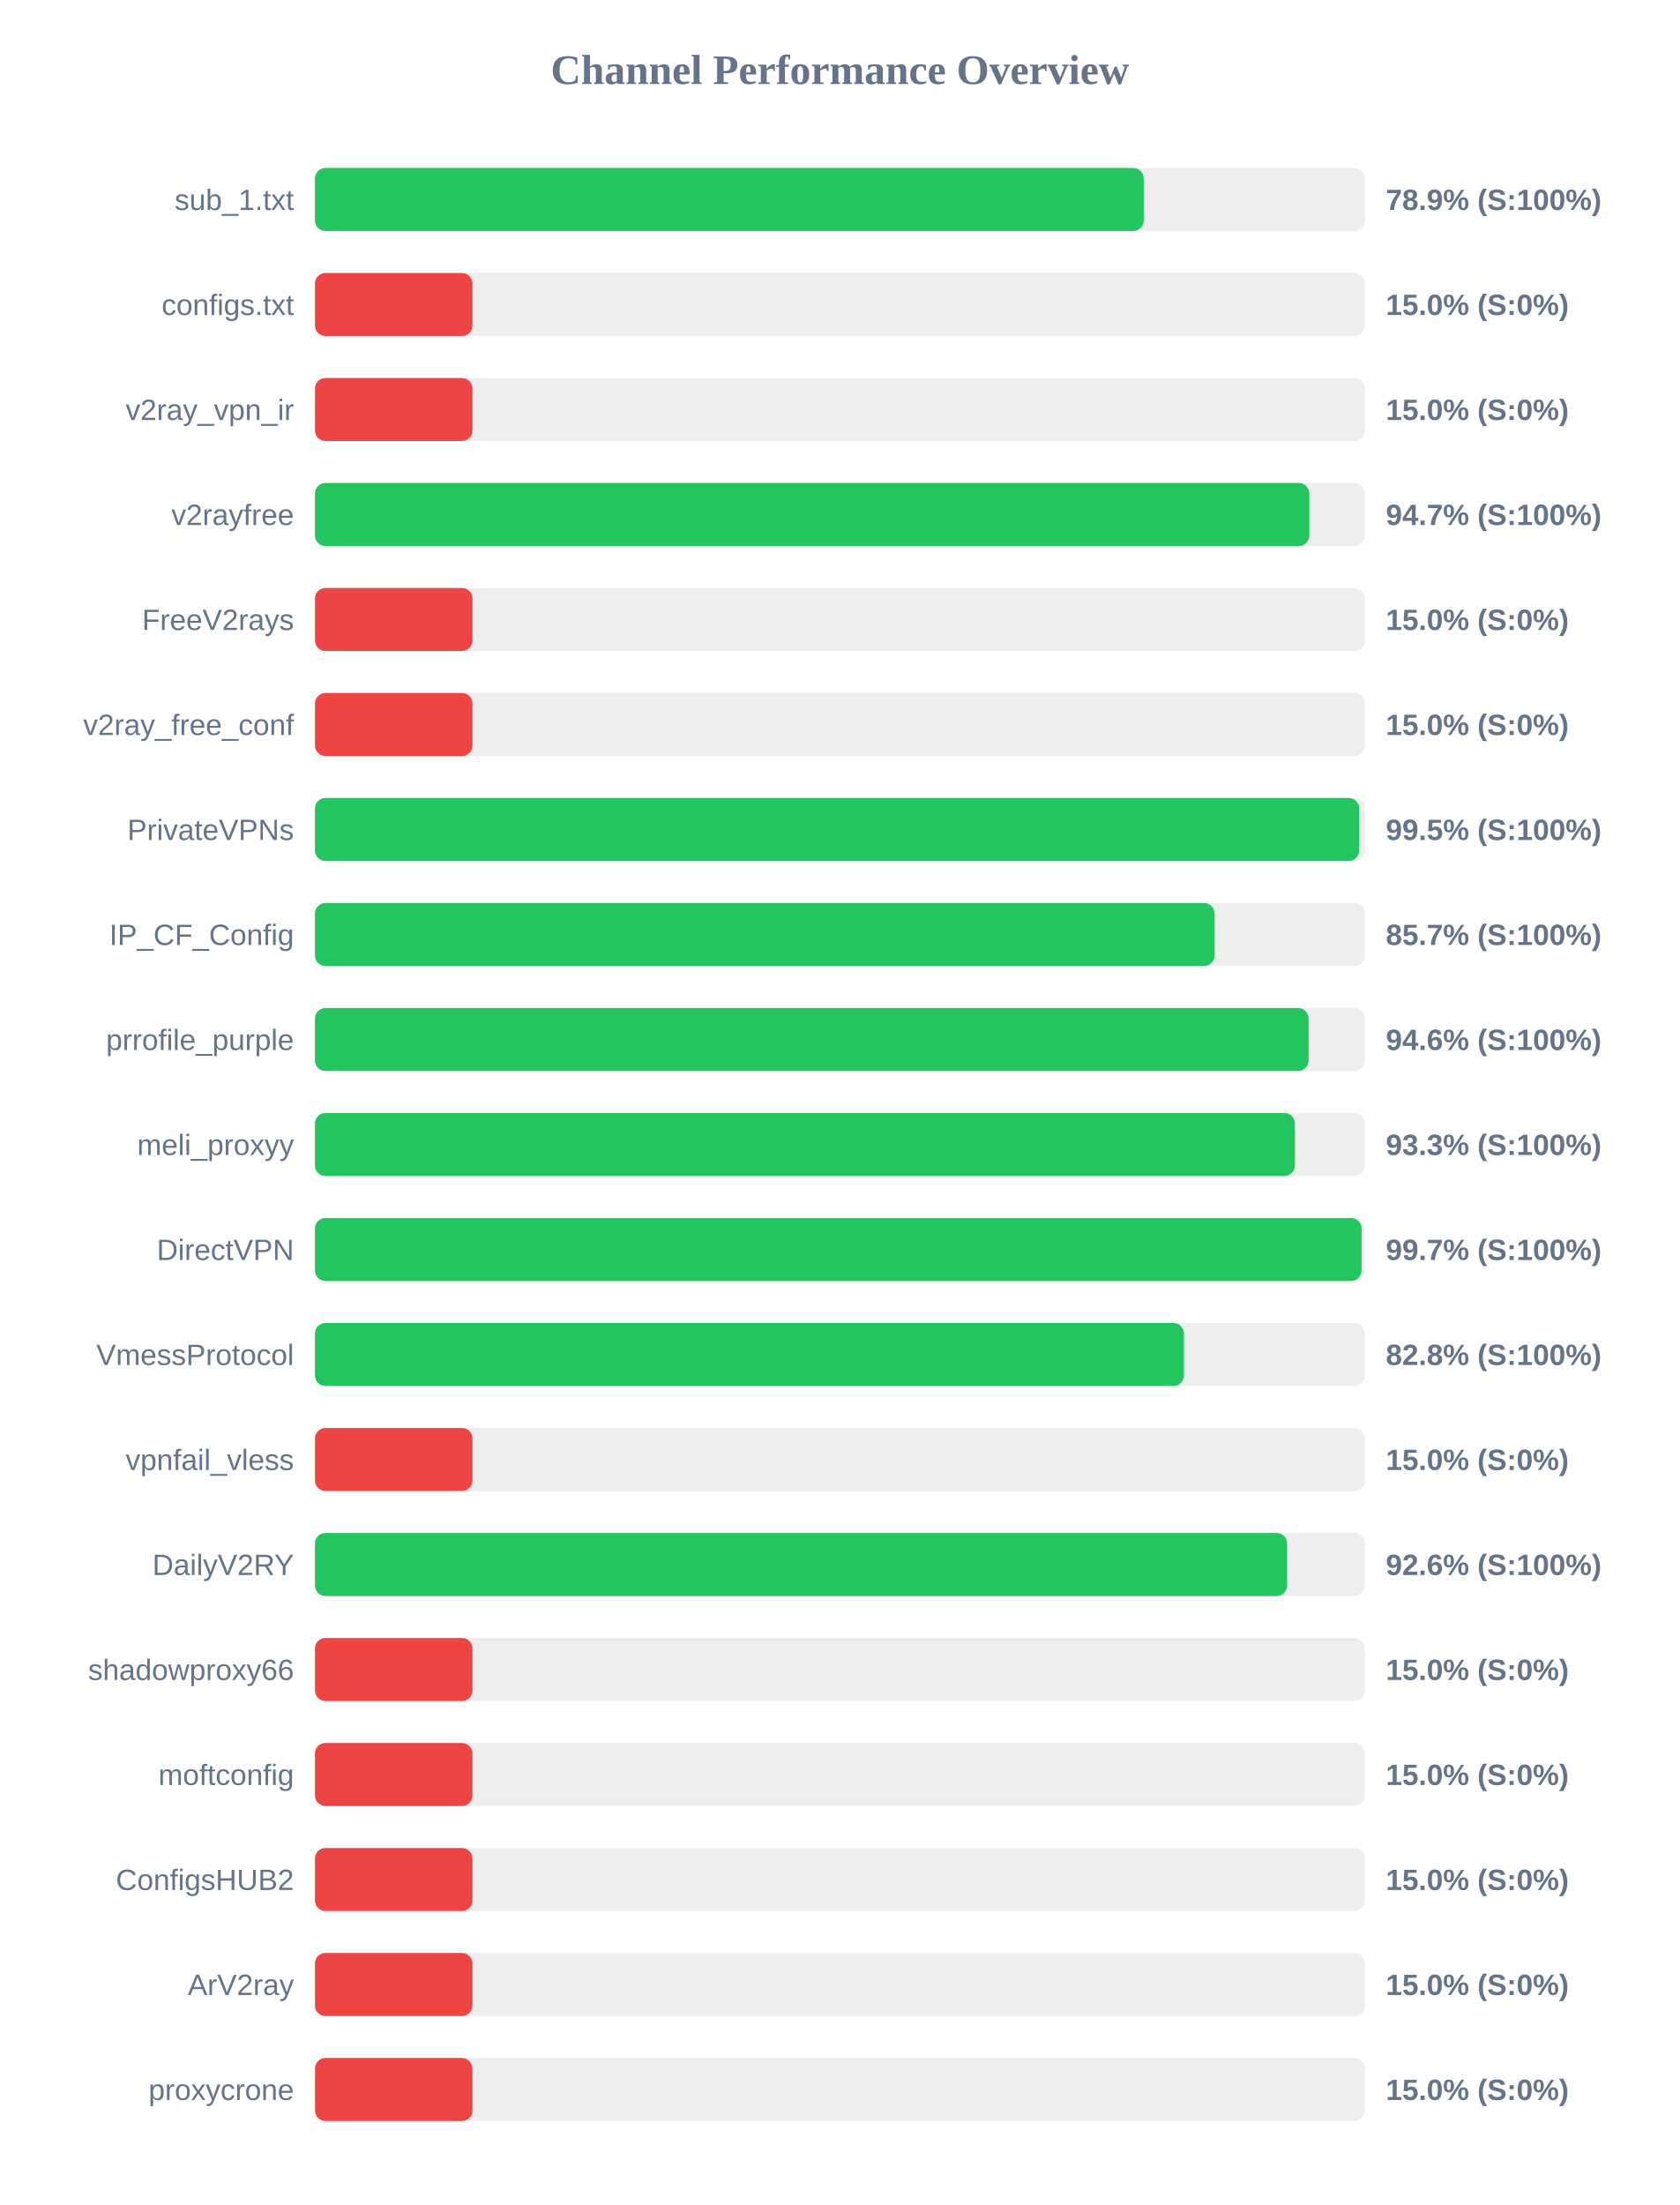
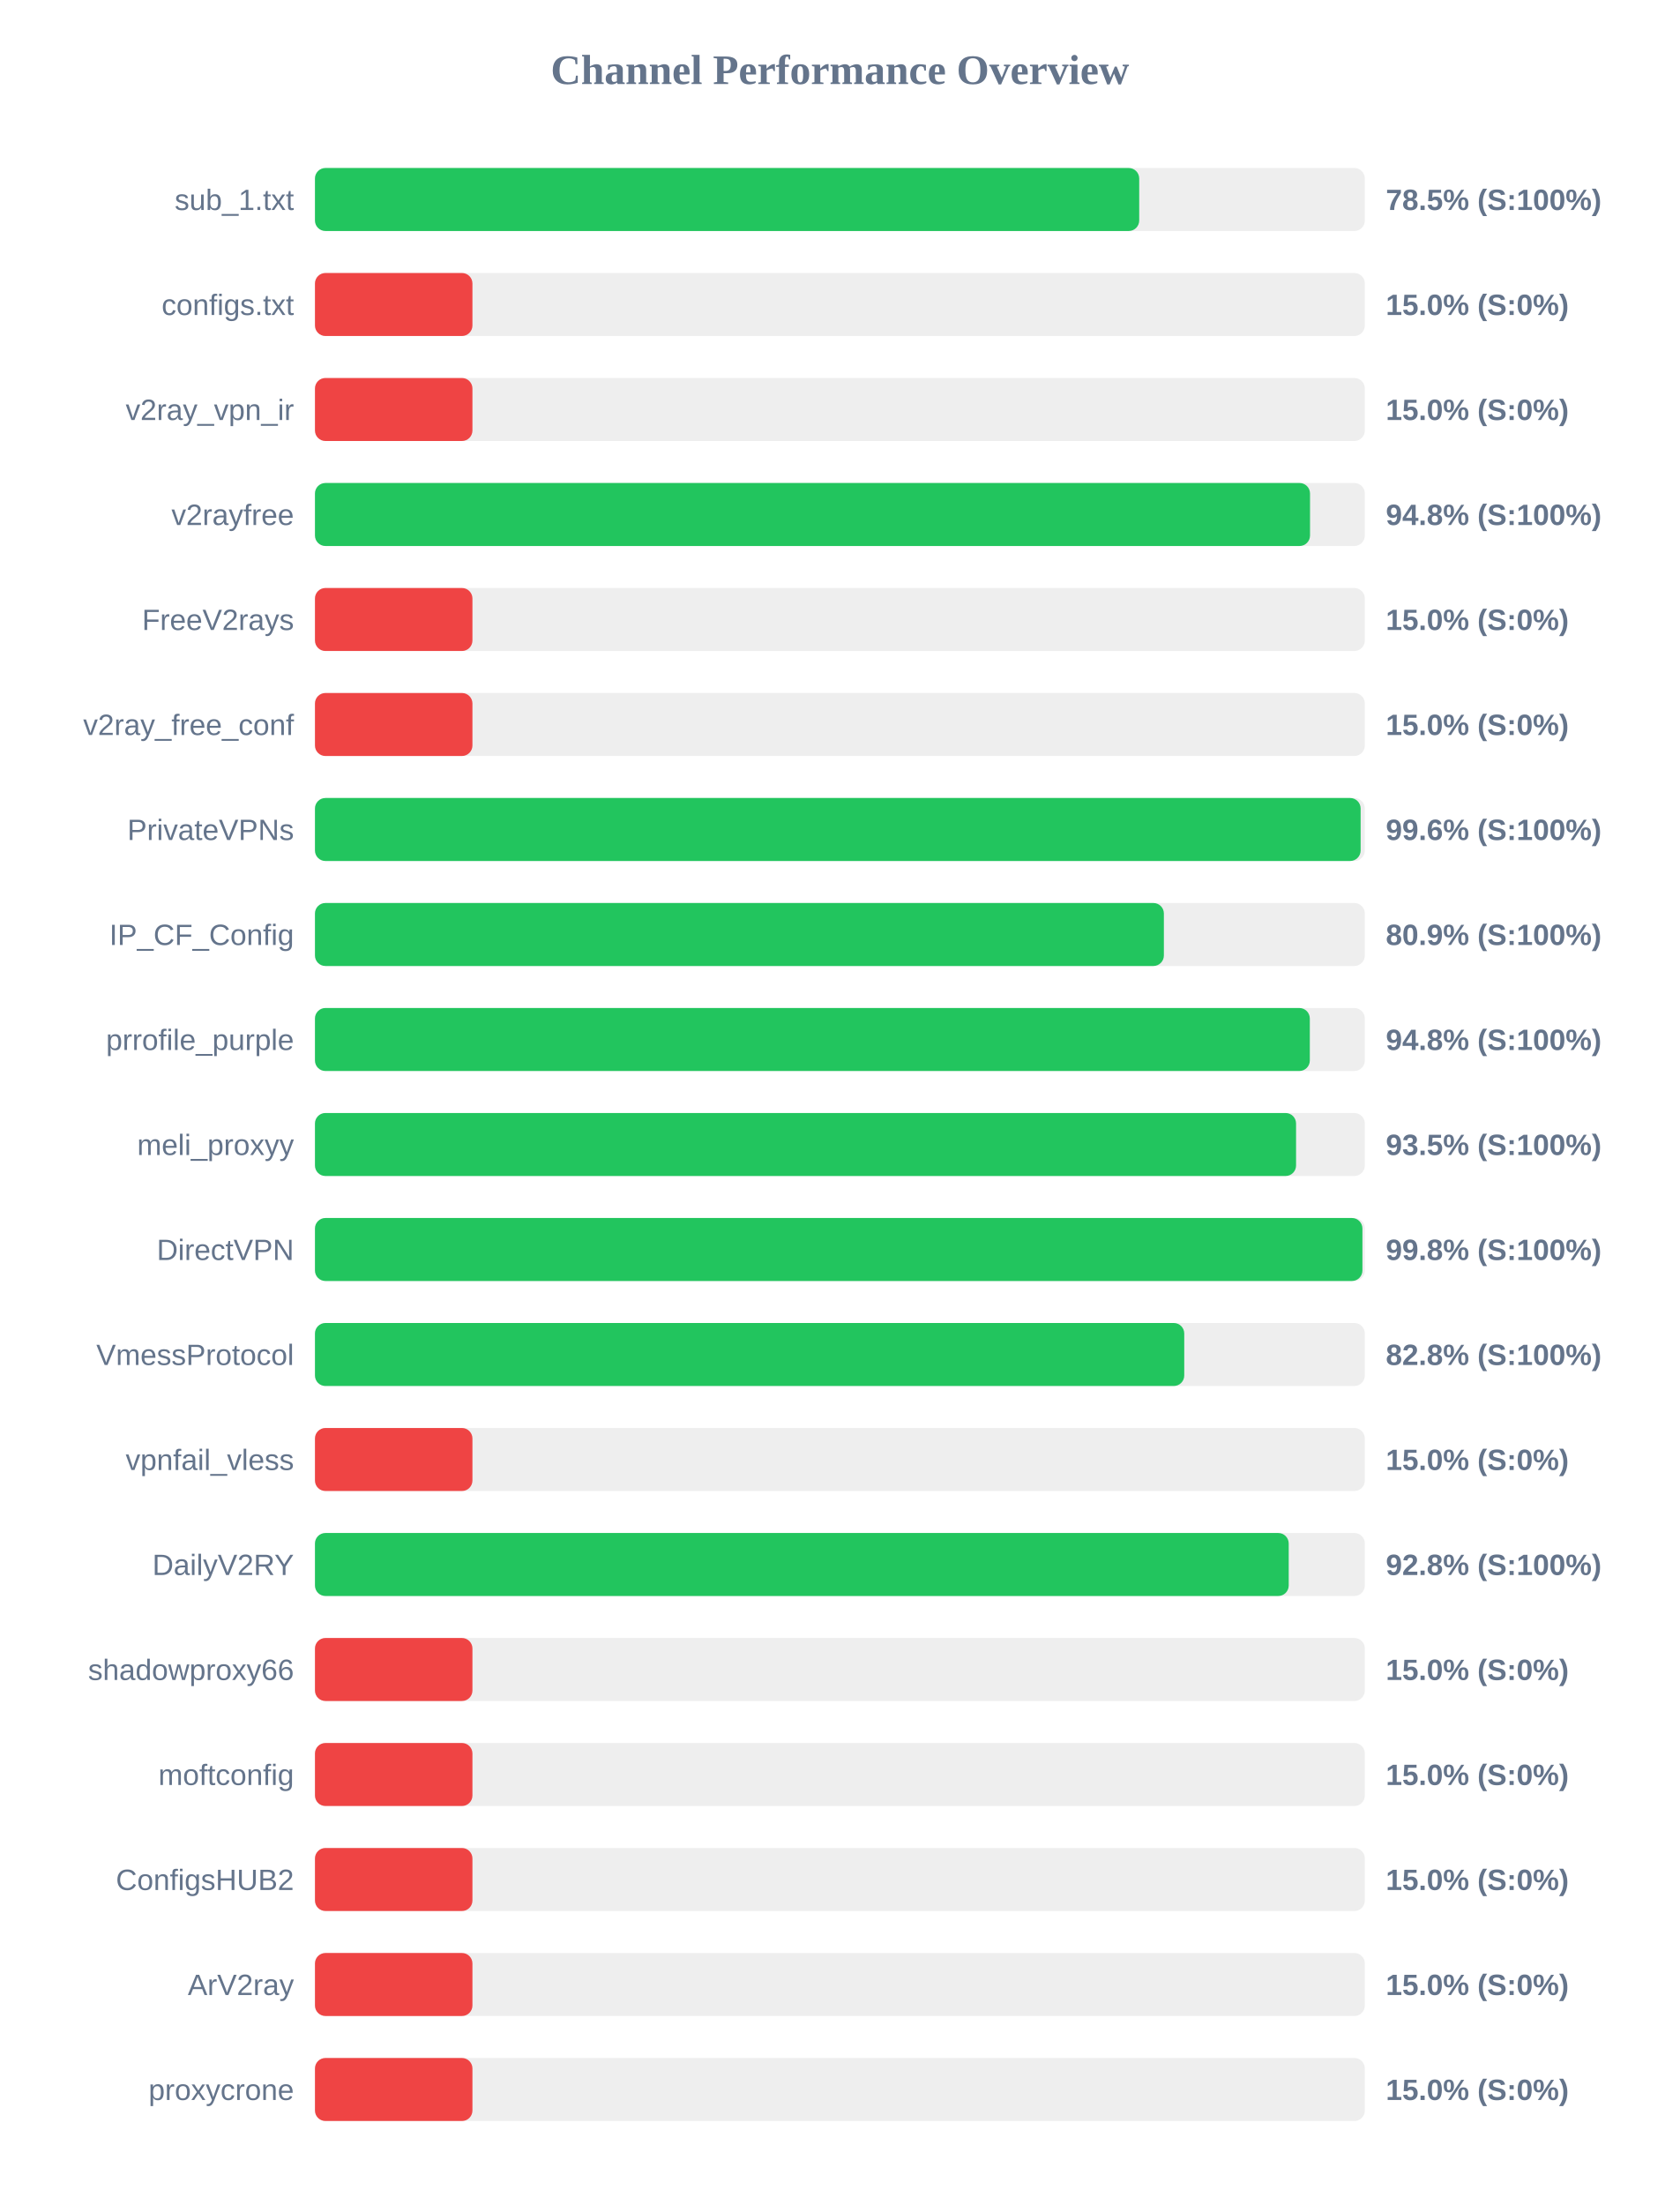
<svg xmlns="http://www.w3.org/2000/svg" width="800" height="1050" version="1.1">
  <style>
        .row { font: 14px Arial; fill: #64748b; }
        .score { font: bold 14px Arial; fill: #64748b; }
    </style>
  <text x="400" y="40" text-anchor="middle" font-size="20px" font-weight="bold" fill="#64748b">Channel Performance Overview</text>
  <rect x="150" y="80" width="500" height="30" fill="#eee" rx="5" />
-   <rect x="150" y="80" width="394.7" height="30" fill="#22c55e" rx="5" />
+   <rect x="150" y="80" width="392.55" height="30" fill="#22c55e" rx="5" />
  <text x="140" y="100" text-anchor="end" class="row">sub_1.txt</text>
-   <text x="660" y="100" text-anchor="start" class="score">78.9% (S:100%)</text>
+   <text x="660" y="100" text-anchor="start" class="score">78.5% (S:100%)</text>
  <rect x="150" y="130" width="500" height="30" fill="#eee" rx="5" />
  <rect x="150" y="130" width="75.0" height="30" fill="#ef4444" rx="5" />
  <text x="140" y="150" text-anchor="end" class="row">configs.txt</text>
  <text x="660" y="150" text-anchor="start" class="score">15.0% (S:0%)</text>
  <rect x="150" y="180" width="500" height="30" fill="#eee" rx="5" />
  <rect x="150" y="180" width="75.0" height="30" fill="#ef4444" rx="5" />
  <text x="140" y="200" text-anchor="end" class="row">v2ray_vpn_ir</text>
  <text x="660" y="200" text-anchor="start" class="score">15.0% (S:0%)</text>
  <rect x="150" y="230" width="500" height="30" fill="#eee" rx="5" />
-   <rect x="150" y="230" width="473.55" height="30" fill="#22c55e" rx="5" />
+   <rect x="150" y="230" width="473.9" height="30" fill="#22c55e" rx="5" />
  <text x="140" y="250" text-anchor="end" class="row">v2rayfree</text>
-   <text x="660" y="250" text-anchor="start" class="score">94.7% (S:100%)</text>
+   <text x="660" y="250" text-anchor="start" class="score">94.8% (S:100%)</text>
  <rect x="150" y="280" width="500" height="30" fill="#eee" rx="5" />
  <rect x="150" y="280" width="75.0" height="30" fill="#ef4444" rx="5" />
  <text x="140" y="300" text-anchor="end" class="row">FreeV2rays</text>
  <text x="660" y="300" text-anchor="start" class="score">15.0% (S:0%)</text>
  <rect x="150" y="330" width="500" height="30" fill="#eee" rx="5" />
  <rect x="150" y="330" width="75.0" height="30" fill="#ef4444" rx="5" />
  <text x="140" y="350" text-anchor="end" class="row">v2ray_free_conf</text>
  <text x="660" y="350" text-anchor="start" class="score">15.0% (S:0%)</text>
  <rect x="150" y="380" width="500" height="30" fill="#eee" rx="5" />
-   <rect x="150" y="380" width="497.3" height="30" fill="#22c55e" rx="5" />
+   <rect x="150" y="380" width="498.0" height="30" fill="#22c55e" rx="5" />
  <text x="140" y="400" text-anchor="end" class="row">PrivateVPNs</text>
-   <text x="660" y="400" text-anchor="start" class="score">99.5% (S:100%)</text>
+   <text x="660" y="400" text-anchor="start" class="score">99.6% (S:100%)</text>
  <rect x="150" y="430" width="500" height="30" fill="#eee" rx="5" />
-   <rect x="150" y="430" width="428.45" height="30" fill="#22c55e" rx="5" />
+   <rect x="150" y="430" width="404.3" height="30" fill="#22c55e" rx="5" />
  <text x="140" y="450" text-anchor="end" class="row">IP_CF_Config</text>
-   <text x="660" y="450" text-anchor="start" class="score">85.7% (S:100%)</text>
+   <text x="660" y="450" text-anchor="start" class="score">80.9% (S:100%)</text>
  <rect x="150" y="480" width="500" height="30" fill="#eee" rx="5" />
-   <rect x="150" y="480" width="473.2" height="30" fill="#22c55e" rx="5" />
+   <rect x="150" y="480" width="473.8" height="30" fill="#22c55e" rx="5" />
  <text x="140" y="500" text-anchor="end" class="row">prrofile_purple</text>
-   <text x="660" y="500" text-anchor="start" class="score">94.6% (S:100%)</text>
+   <text x="660" y="500" text-anchor="start" class="score">94.8% (S:100%)</text>
  <rect x="150" y="530" width="500" height="30" fill="#eee" rx="5" />
-   <rect x="150" y="530" width="466.7" height="30" fill="#22c55e" rx="5" />
+   <rect x="150" y="530" width="467.25" height="30" fill="#22c55e" rx="5" />
  <text x="140" y="550" text-anchor="end" class="row">meli_proxyy</text>
-   <text x="660" y="550" text-anchor="start" class="score">93.3% (S:100%)</text>
+   <text x="660" y="550" text-anchor="start" class="score">93.5% (S:100%)</text>
  <rect x="150" y="580" width="500" height="30" fill="#eee" rx="5" />
-   <rect x="150" y="580" width="498.45" height="30" fill="#22c55e" rx="5" />
+   <rect x="150" y="580" width="498.85" height="30" fill="#22c55e" rx="5" />
  <text x="140" y="600" text-anchor="end" class="row">DirectVPN</text>
-   <text x="660" y="600" text-anchor="start" class="score">99.7% (S:100%)</text>
+   <text x="660" y="600" text-anchor="start" class="score">99.8% (S:100%)</text>
  <rect x="150" y="630" width="500" height="30" fill="#eee" rx="5" />
-   <rect x="150" y="630" width="413.85" height="30" fill="#22c55e" rx="5" />
+   <rect x="150" y="630" width="414.0" height="30" fill="#22c55e" rx="5" />
  <text x="140" y="650" text-anchor="end" class="row">VmessProtocol</text>
  <text x="660" y="650" text-anchor="start" class="score">82.8% (S:100%)</text>
  <rect x="150" y="680" width="500" height="30" fill="#eee" rx="5" />
  <rect x="150" y="680" width="75.0" height="30" fill="#ef4444" rx="5" />
  <text x="140" y="700" text-anchor="end" class="row">vpnfail_vless</text>
  <text x="660" y="700" text-anchor="start" class="score">15.0% (S:0%)</text>
  <rect x="150" y="730" width="500" height="30" fill="#eee" rx="5" />
-   <rect x="150" y="730" width="463.0" height="30" fill="#22c55e" rx="5" />
+   <rect x="150" y="730" width="463.75" height="30" fill="#22c55e" rx="5" />
  <text x="140" y="750" text-anchor="end" class="row">DailyV2RY</text>
-   <text x="660" y="750" text-anchor="start" class="score">92.6% (S:100%)</text>
+   <text x="660" y="750" text-anchor="start" class="score">92.8% (S:100%)</text>
  <rect x="150" y="780" width="500" height="30" fill="#eee" rx="5" />
  <rect x="150" y="780" width="75.0" height="30" fill="#ef4444" rx="5" />
  <text x="140" y="800" text-anchor="end" class="row">shadowproxy66</text>
  <text x="660" y="800" text-anchor="start" class="score">15.0% (S:0%)</text>
  <rect x="150" y="830" width="500" height="30" fill="#eee" rx="5" />
  <rect x="150" y="830" width="75.0" height="30" fill="#ef4444" rx="5" />
  <text x="140" y="850" text-anchor="end" class="row">moftconfig</text>
  <text x="660" y="850" text-anchor="start" class="score">15.0% (S:0%)</text>
  <rect x="150" y="880" width="500" height="30" fill="#eee" rx="5" />
  <rect x="150" y="880" width="75.0" height="30" fill="#ef4444" rx="5" />
  <text x="140" y="900" text-anchor="end" class="row">ConfigsHUB2</text>
  <text x="660" y="900" text-anchor="start" class="score">15.0% (S:0%)</text>
  <rect x="150" y="930" width="500" height="30" fill="#eee" rx="5" />
  <rect x="150" y="930" width="75.0" height="30" fill="#ef4444" rx="5" />
  <text x="140" y="950" text-anchor="end" class="row">ArV2ray</text>
  <text x="660" y="950" text-anchor="start" class="score">15.0% (S:0%)</text>
  <rect x="150" y="980" width="500" height="30" fill="#eee" rx="5" />
  <rect x="150" y="980" width="75.0" height="30" fill="#ef4444" rx="5" />
  <text x="140" y="1000" text-anchor="end" class="row">proxycrone</text>
  <text x="660" y="1000" text-anchor="start" class="score">15.0% (S:0%)</text>
</svg>
